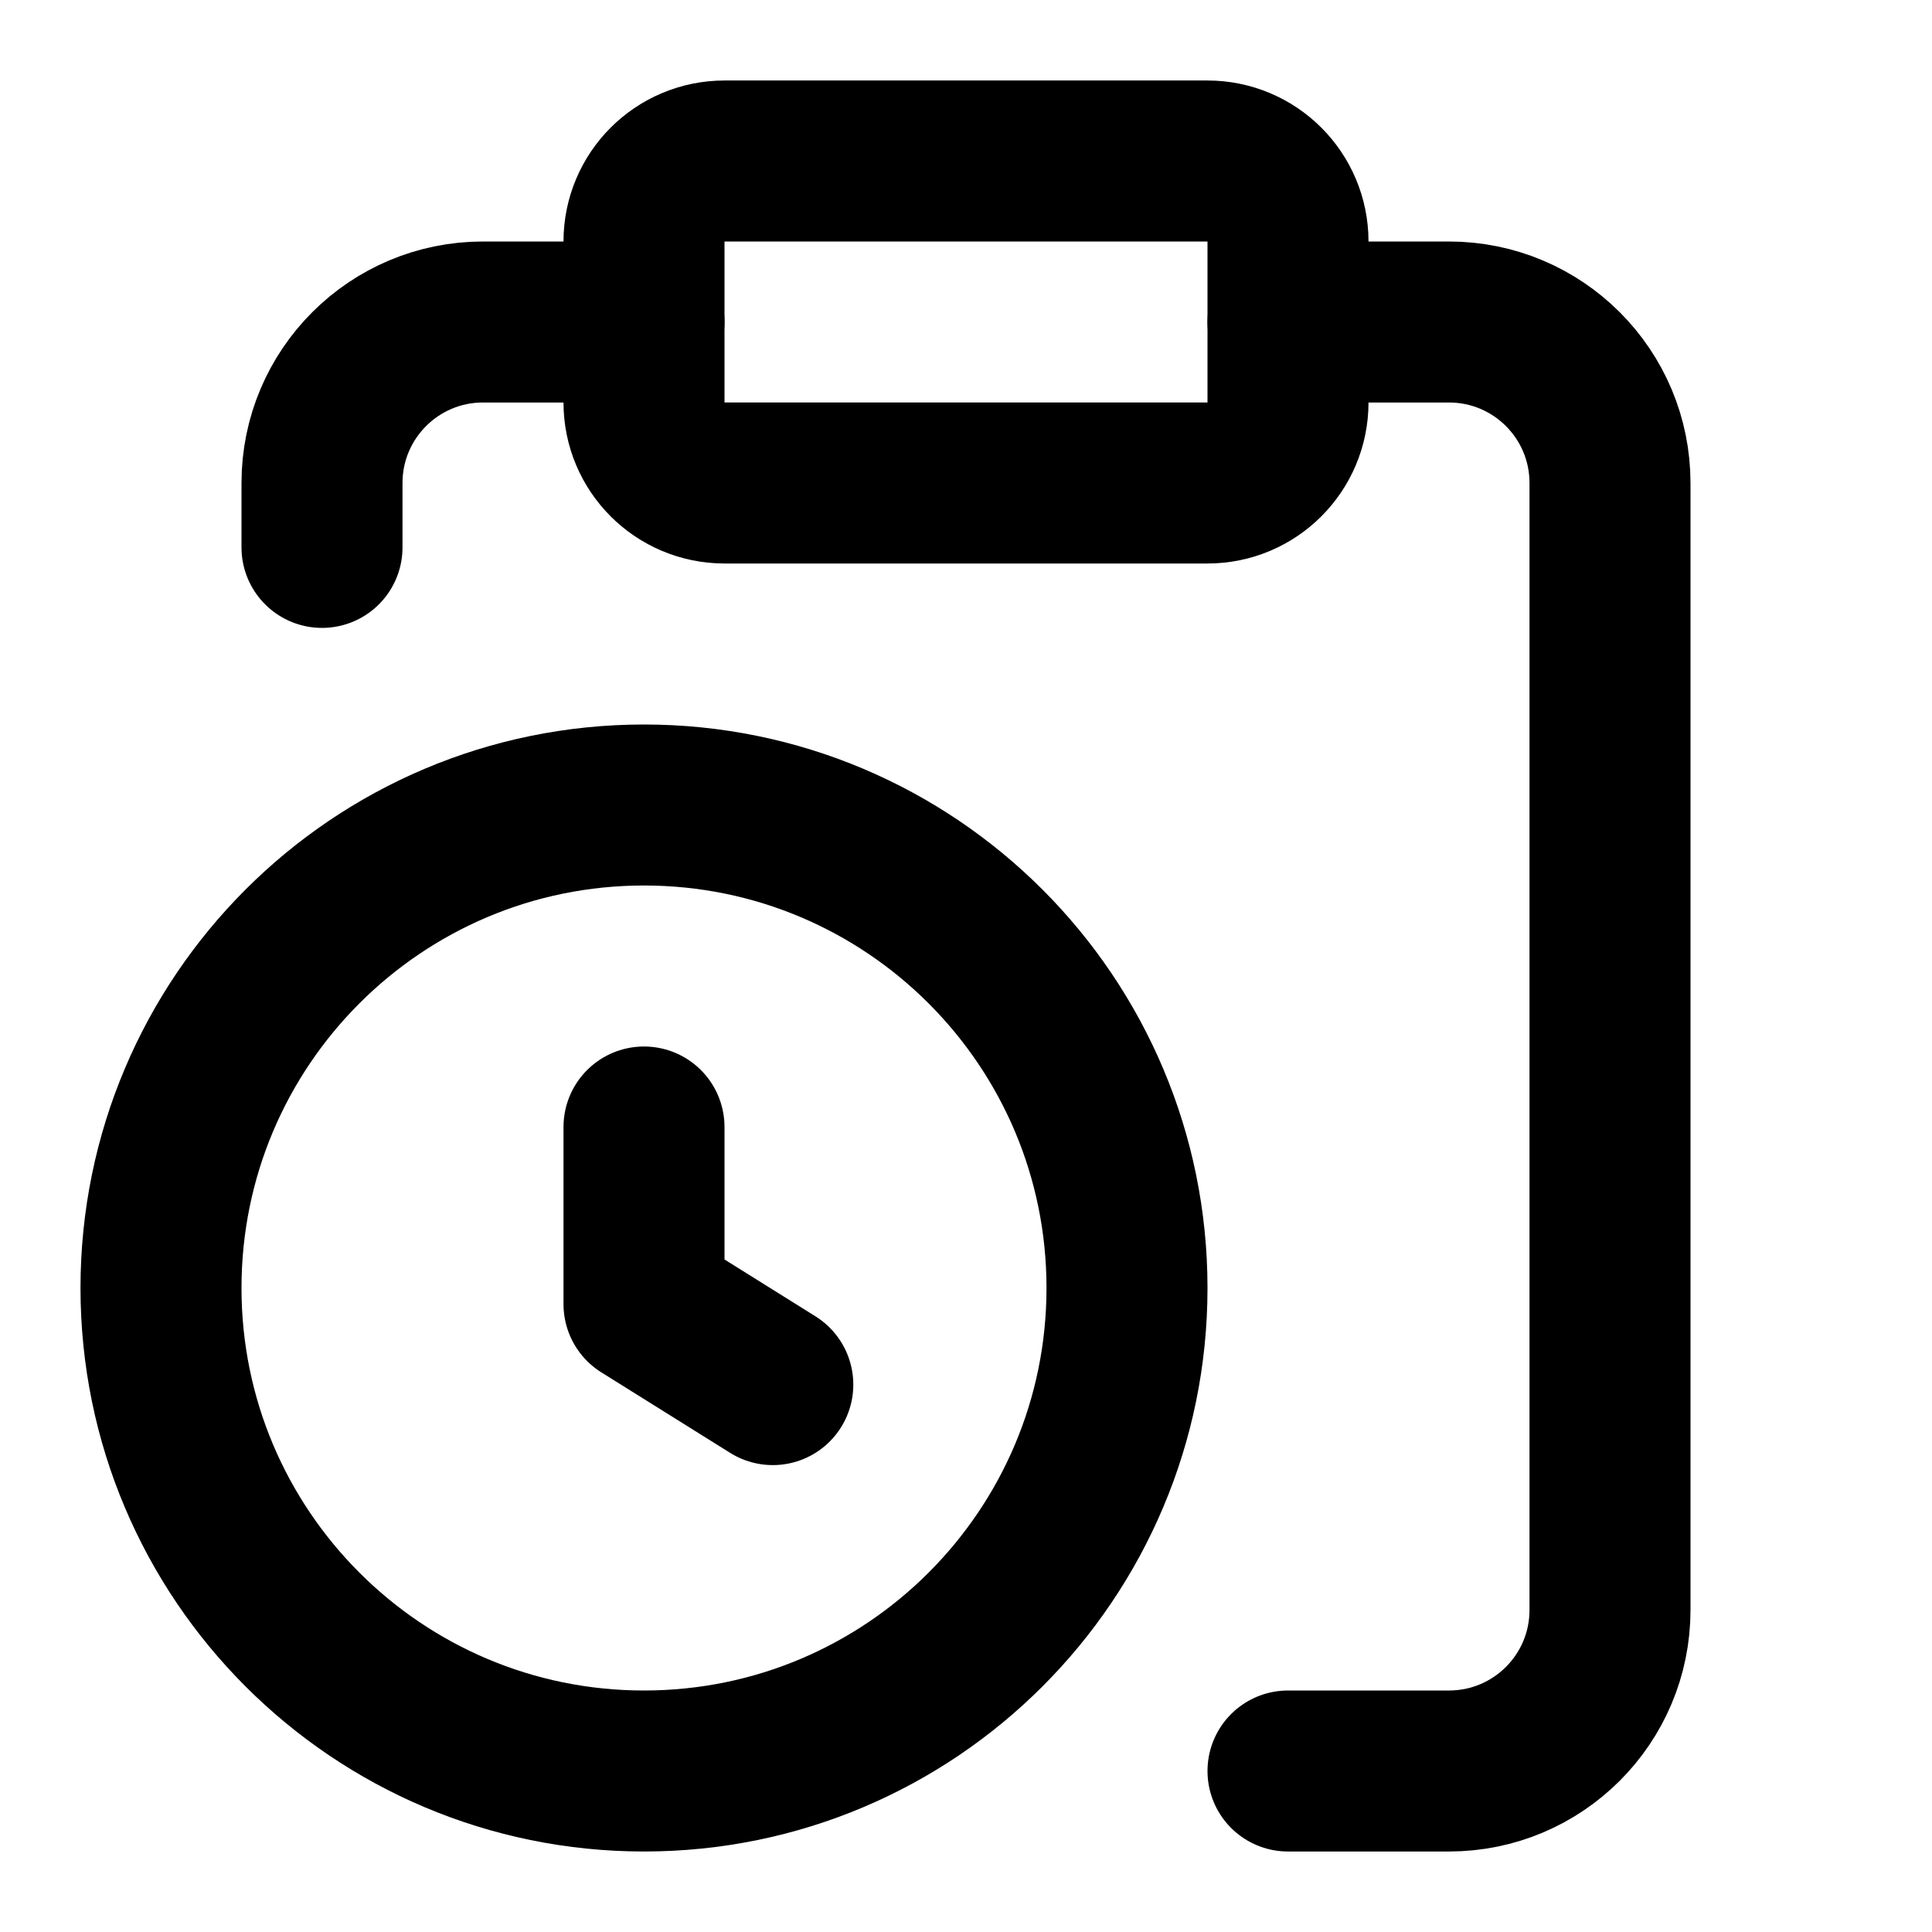
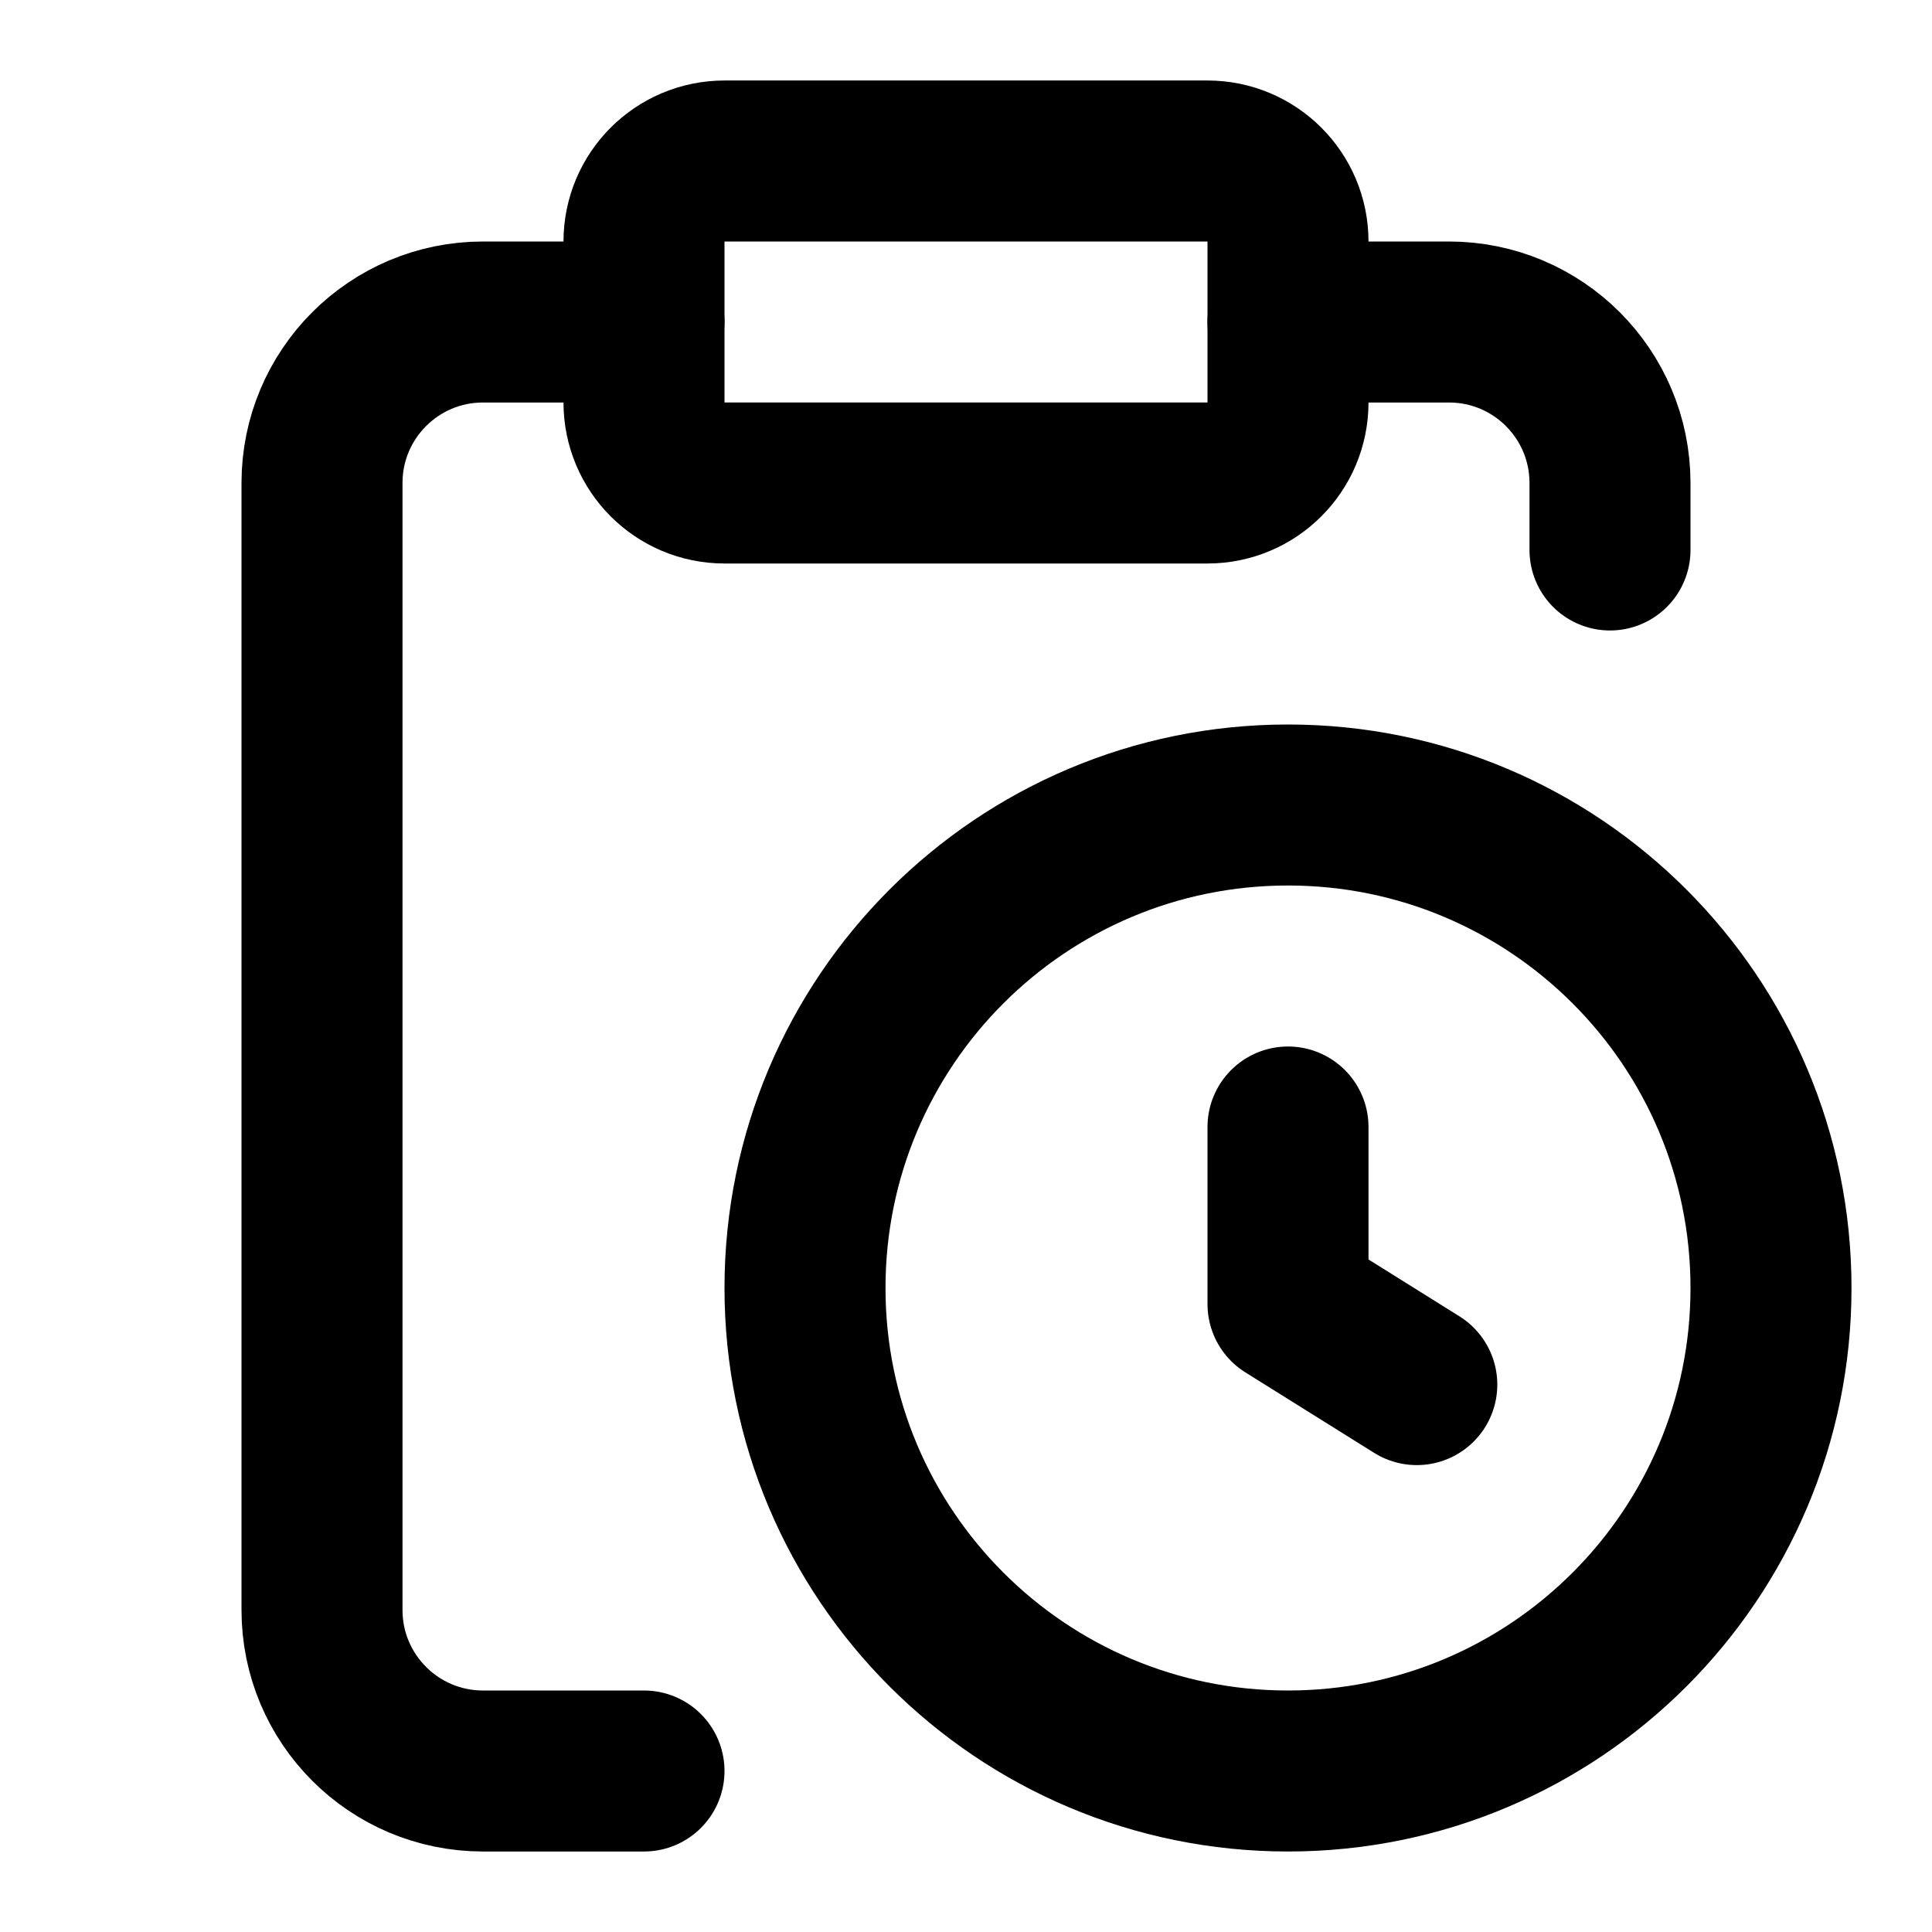
<svg xmlns="http://www.w3.org/2000/svg" width="24" height="24" viewBox="0 0 24 24" fill="none" stroke="currentColor" stroke-width="2" stroke-linecap="round" stroke-linejoin="round">
-   <path d="M16 4h2a2 2 0 0 1 2 2v14a2 2 0 0 1-2 2h-2" />
-   <path d="M8 14v2.2l1.6 1" />
-   <path d="M8 4H6a2 2 0 0 0-2 2v.8" />
-   <circle cx="8" cy="16" r="6" />
+   <path d="M16 14v2.2l1.6 1" />
+   <path d="M16 4h2a2 2 0 0 1 2 2v.832" />
+   <path d="M8 4H6a2 2 0 0 0-2 2v14a2 2 0 0 0 2 2h2" />
+   <circle cx="16" cy="16" r="6" />
  <rect x="8" y="2" width="8" height="4" rx="1" />
</svg>
